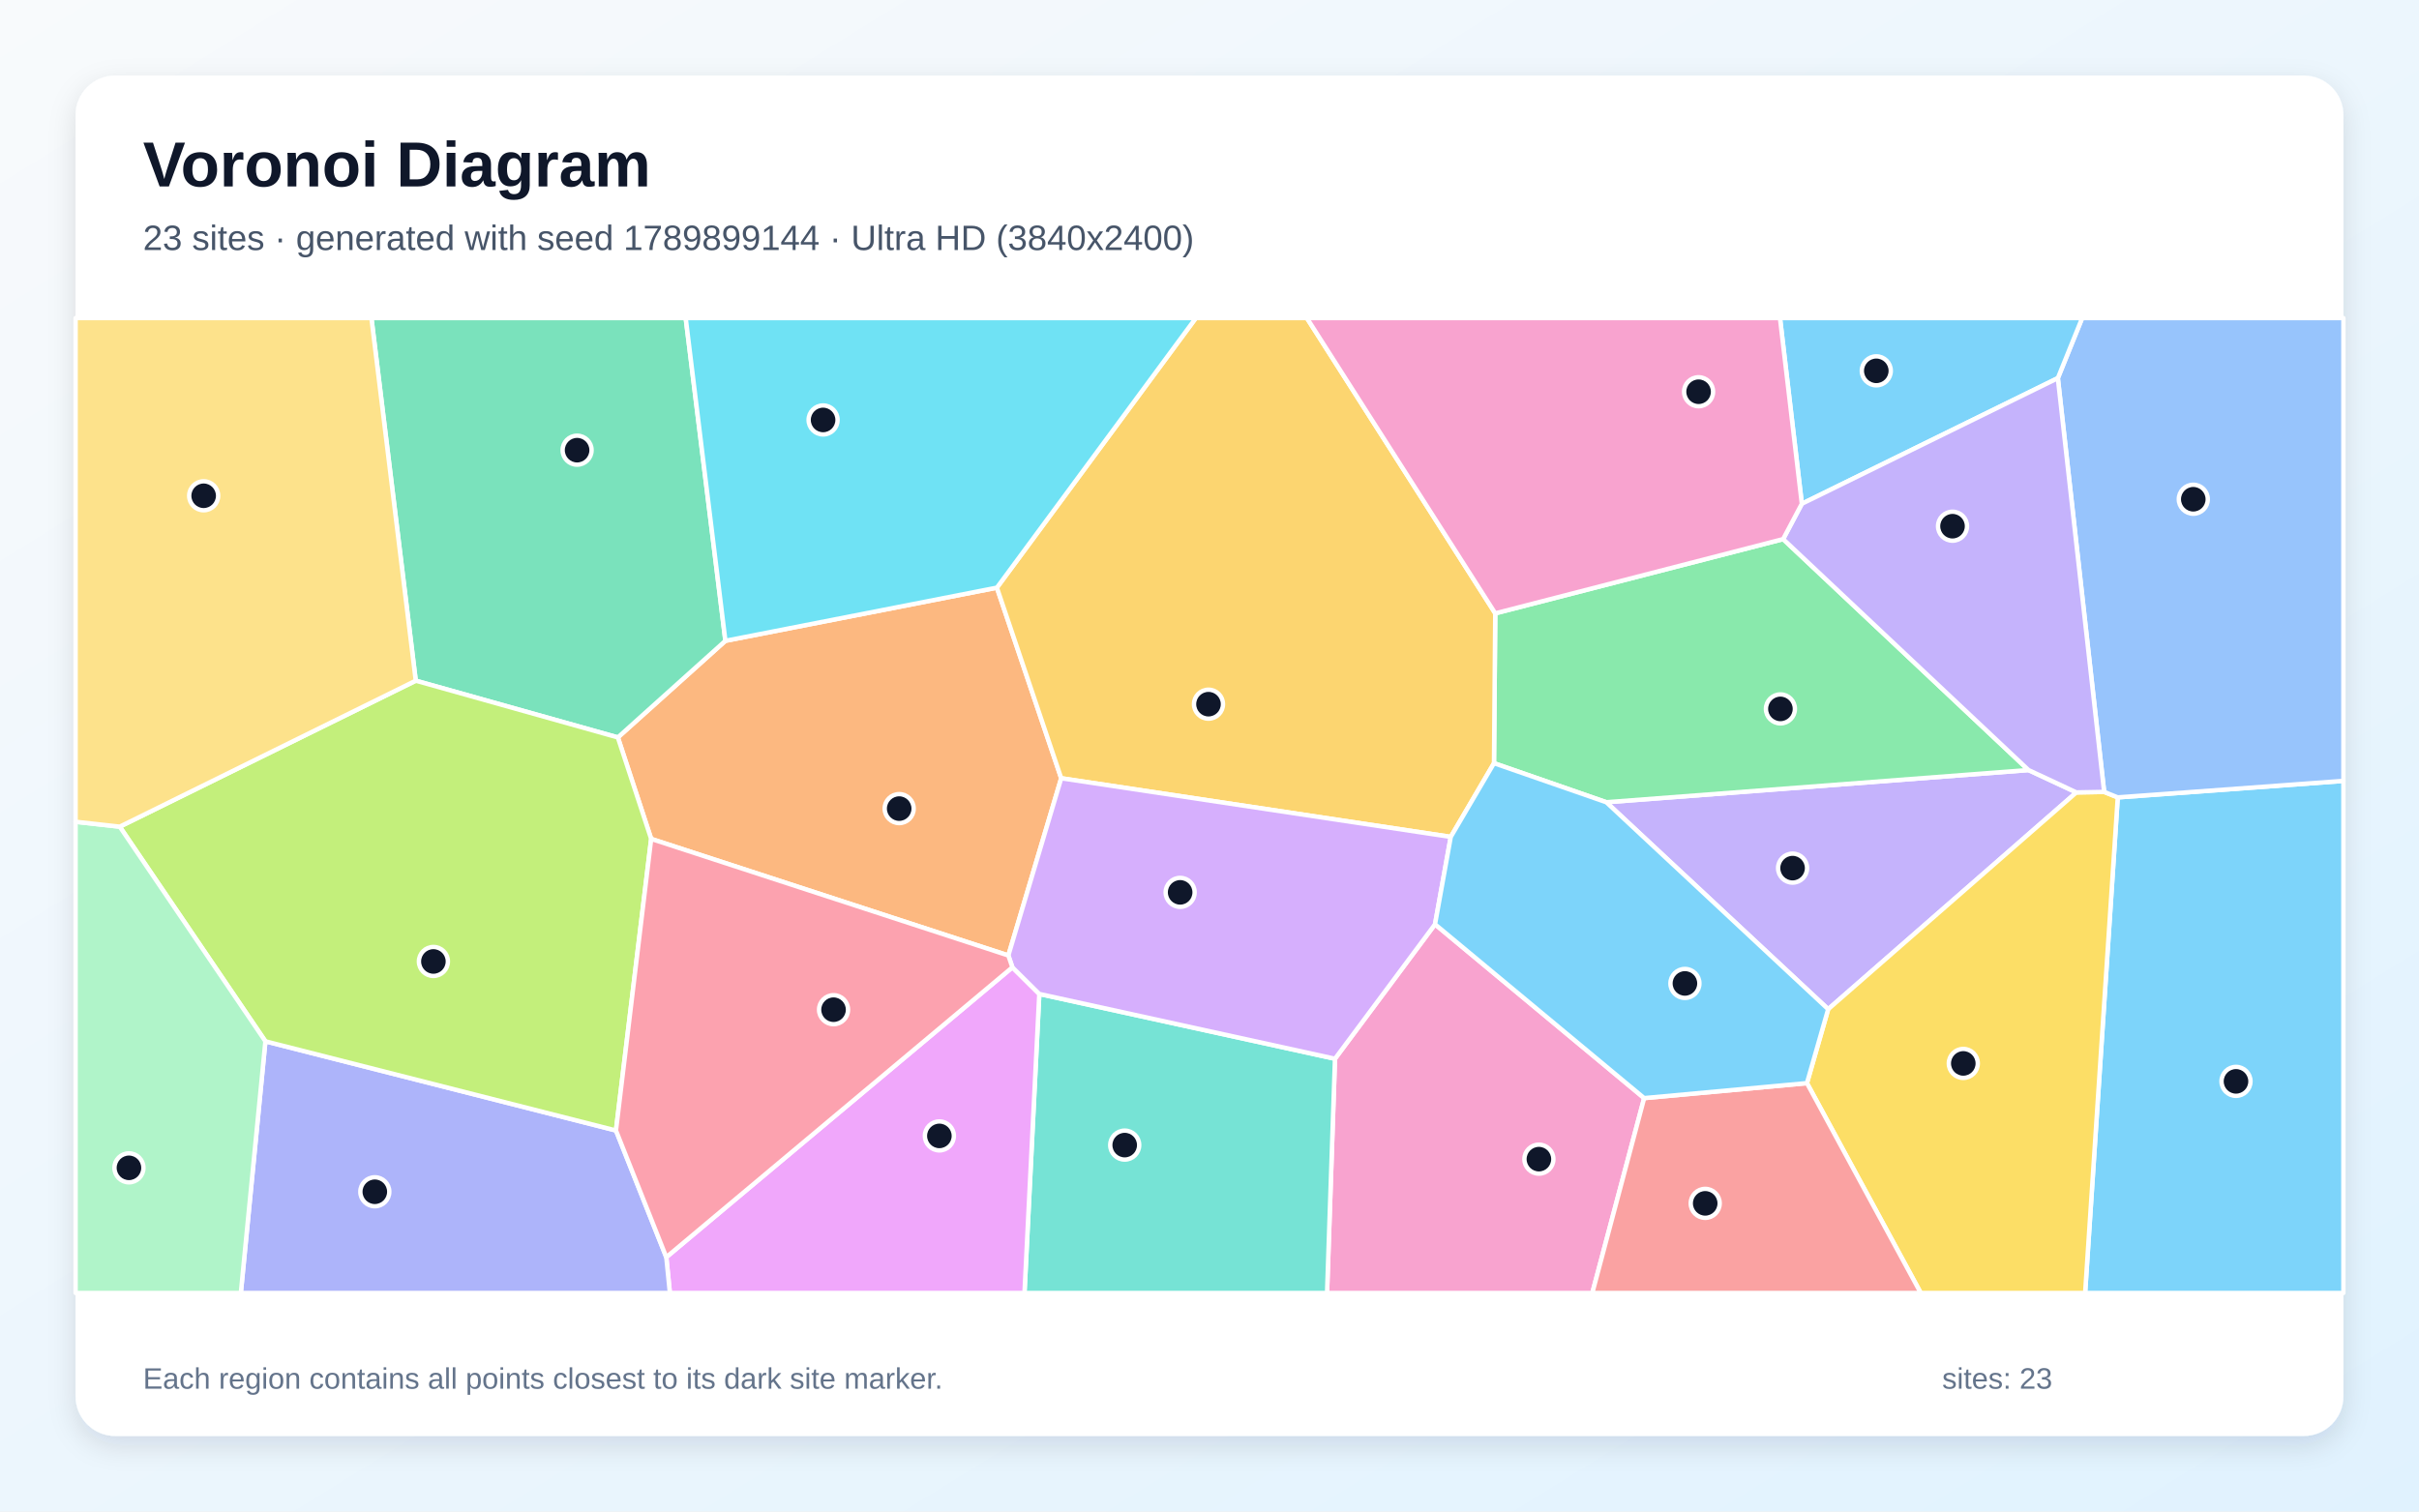
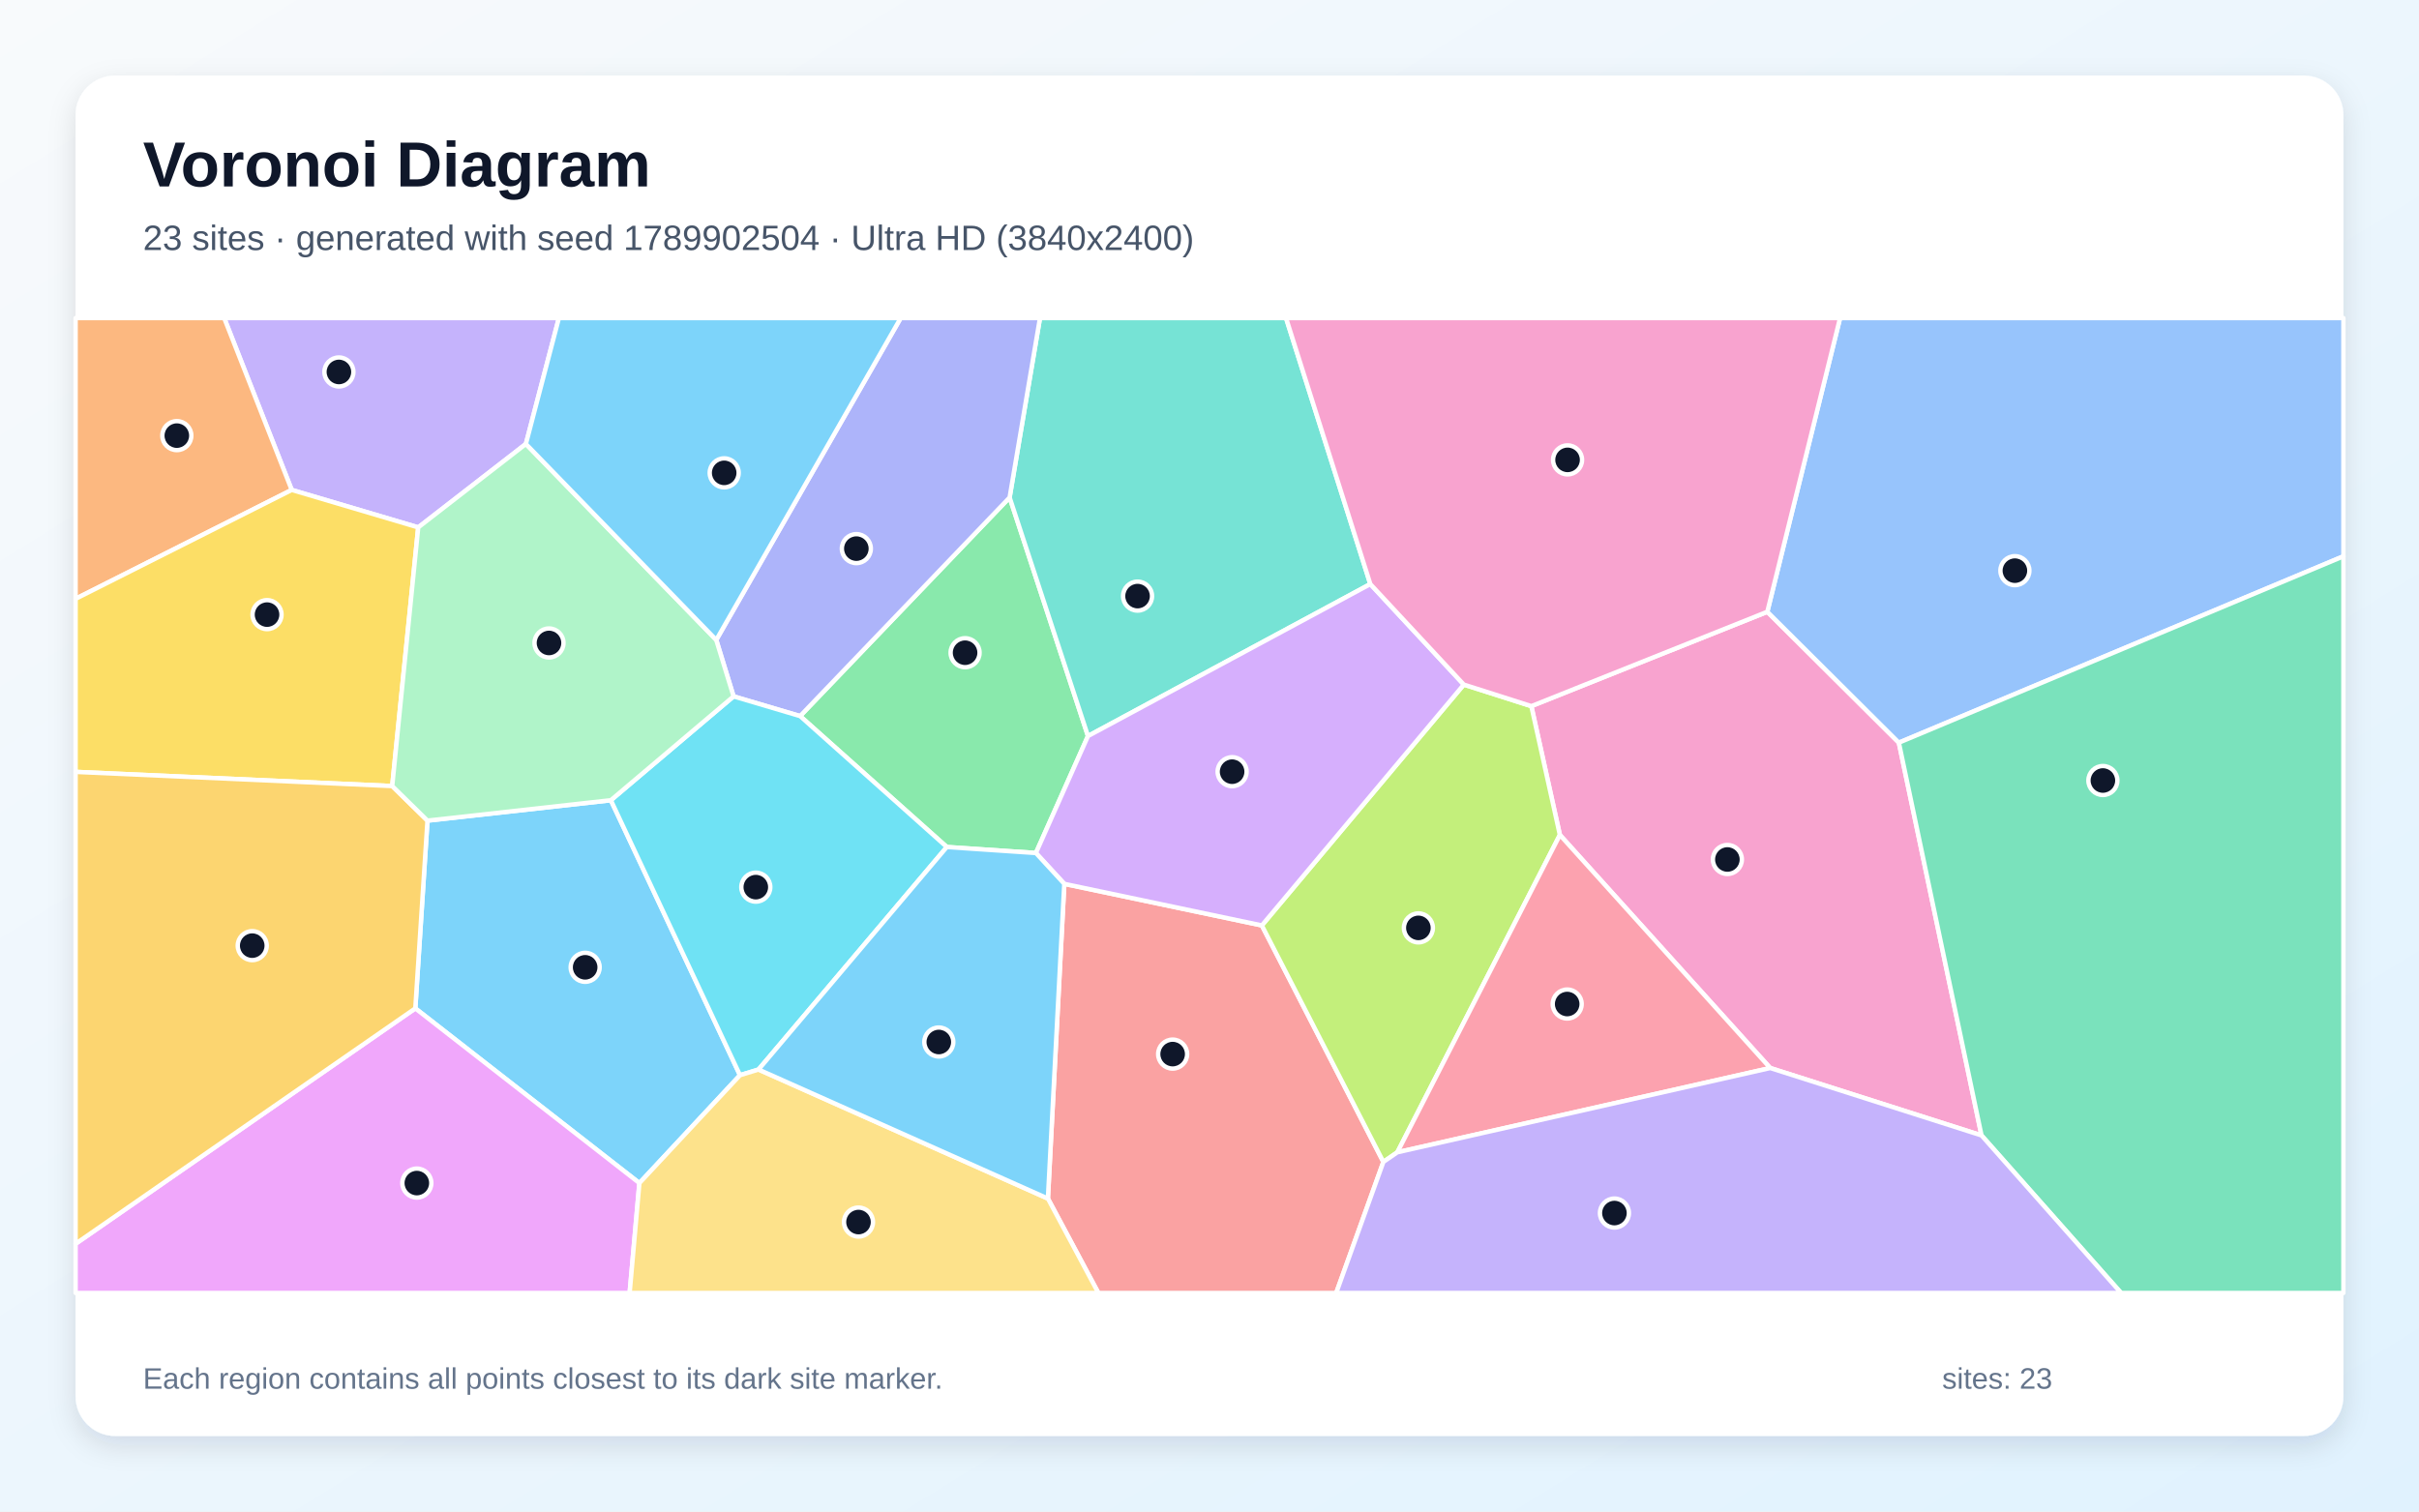
<svg xmlns="http://www.w3.org/2000/svg" width="3840" height="2400" viewBox="0 0 3840 2400" role="img" aria-labelledby="title description">
  <defs>
    <linearGradient id="background" x1="0" y1="0" x2="1" y2="1">
      <stop stop-color="#F8FAFC" />
      <stop offset="1" stop-color="#E0F2FE" />
    </linearGradient>
    <filter id="shadow" x="-5%" y="-5%" width="110%" height="110%">
      <feDropShadow dx="0" dy="15" stdDeviation="22" flood-color="#0F172A" flood-opacity=".12" />
    </filter>
  </defs>
  <rect width="3840" height="2400" fill="url(#background)" />
  <rect x="120" y="120" width="3600" height="2160" rx="63" fill="#FFFFFF" filter="url(#shadow)" />
  <g font-family="Arial, sans-serif">
    <text x="227" y="296" font-size="101" font-weight="700" fill="#0F172A">Voronoi Diagram</text>
-     <text x="227" y="397" font-size="56" fill="#475569">23 sites · generated with seed 1789899144 · Ultra HD (3840x2400)</text>
+     <text x="227" y="397" font-size="56" fill="#475569">23 sites · generated with seed 1789902504 · Ultra HD (3840x2400)</text>
  </g>
  <g stroke="#FFFFFF" stroke-width="7" stroke-linejoin="round">
-     <polygon points="3361.8,1266.1 3720.0,1239.9 3720.0,2053.0 3310.0,2053.0" fill="#38BDF8" fill-opacity="0.65" />
-     <polygon points="2549.9,1273.8 3220.1,1222.7 3296.1,1258.2 2902.1,1602.4" fill="#A78BFA" fill-opacity="0.65" />
-     <polygon points="2119.2,1681.1 2278.0,1467.6 2610.0,1743.6 2527.7,2053.0 2106.6,2053.0" fill="#F472B6" fill-opacity="0.65" />
-     <polygon points="1600.7,1517.1 1033.7,1332.0 980.8,1170.9 1151.5,1017.5 1582.5,933.1 1684.6,1235.7" fill="#FB923C" fill-opacity="0.65" />
-     <polygon points="2868.4,1719.8 2902.1,1602.4 3296.1,1258.2 3340.2,1257.4 3361.8,1266.1 3310.0,2053.0 3049.1,2053.0" fill="#FACC15" fill-opacity="0.65" />
-     <polygon points="2830.6,856.0 3220.1,1222.7 2549.9,1273.8 2371.6,1211.8 2373.6,973.9" fill="#4ADE80" fill-opacity="0.65" />
-     <polygon points="1649.8,1578.2 2119.2,1681.1 2106.6,2053.0 1626.3,2053.0" fill="#2DD4BF" fill-opacity="0.65" />
-     <polygon points="3361.8,1266.1 3340.2,1257.4 3266.7,600.4 3305.3,505.0 3720.0,505.0 3720.0,1239.9" fill="#60A5FA" fill-opacity="0.65" />
-     <polygon points="1057.7,1996.2 1607.1,1535.9 1649.8,1578.2 1626.3,2053.0 1063.4,2053.0" fill="#E879F9" fill-opacity="0.65" />
-     <polygon points="1151.5,1017.5 980.8,1170.9 660.0,1080.8 589.6,505.0 1088.5,505.0" fill="#34D399" fill-opacity="0.65" />
-     <polygon points="2610.0,1743.6 2868.4,1719.8 3049.1,2053.0 2527.7,2053.0" fill="#F87171" fill-opacity="0.65" />
-     <polygon points="421.3,1653.4 977.8,1795.0 1057.7,1996.2 1063.4,2053.0 382.3,2053.0" fill="#818CF8" fill-opacity="0.65" />
-     <polygon points="2303.0,1328.8 1684.6,1235.7 1582.5,933.1 1898.3,505.0 2074.6,505.0 2373.6,973.9 2371.6,1211.8" fill="#FBBF24" fill-opacity="0.65" />
-     <polygon points="977.8,1795.0 421.3,1653.4 190.1,1312.6 660.0,1080.8 980.8,1170.9 1033.7,1332.0" fill="#A3E635" fill-opacity="0.65" />
-     <polygon points="1649.8,1578.2 1607.1,1535.9 1600.7,1517.1 1684.6,1235.7 2303.0,1328.8 2278.0,1467.6 2119.2,1681.1" fill="#C084FC" fill-opacity="0.65" />
-     <polygon points="977.8,1795.0 1033.7,1332.0 1600.7,1517.1 1607.1,1535.9 1057.7,1996.2" fill="#FB7185" fill-opacity="0.65" />
-     <polygon points="1582.5,933.1 1151.5,1017.5 1088.5,505.0 1898.3,505.0" fill="#22D3EE" fill-opacity="0.65" />
-     <polygon points="120.0,1304.8 190.1,1312.6 421.3,1653.4 382.3,2053.0 120.0,2053.0" fill="#86EFAC" fill-opacity="0.65" />
-     <polygon points="190.1,1312.6 120.0,1304.8 120.0,505.0 589.6,505.0 660.0,1080.8" fill="#FCD34D" fill-opacity="0.65" />
-     <polygon points="3266.7,600.4 2860.3,799.9 2825.6,505.0 3305.3,505.0" fill="#38BDF8" fill-opacity="0.65" />
-     <polygon points="2868.4,1719.8 2610.0,1743.6 2278.0,1467.6 2303.0,1328.8 2371.6,1211.8 2549.9,1273.8 2902.1,1602.4" fill="#38BDF8" fill-opacity="0.65" />
-     <polygon points="2860.3,799.9 3266.7,600.4 3340.2,1257.4 3296.1,1258.2 3220.1,1222.7 2830.6,856.0" fill="#A78BFA" fill-opacity="0.65" />
-     <polygon points="2860.3,799.9 2830.6,856.0 2373.6,973.9 2074.6,505.0 2825.6,505.0" fill="#F472B6" fill-opacity="0.65" />
+     <polygon points="1015.0,1878.5 659.3,1601.1 678.6,1303.0 969.7,1270.6 1174.7,1707.2" fill="#38BDF8" fill-opacity="0.65" />
+     <polygon points="834.8,704.9 663.9,837.4 463.1,777.9 355.9,505.0 887.2,505.0" fill="#A78BFA" fill-opacity="0.65" />
+     <polygon points="2810.1,1695.8 2476.2,1325.7 2430.9,1121.2 2805.5,971.4 3014.3,1179.2 3145.5,1802.8" fill="#F472B6" fill-opacity="0.65" />
+     <polygon points="463.1,777.9 120.0,950.8 120.0,505.0 355.9,505.0" fill="#FB923C" fill-opacity="0.65" />
+     <polygon points="463.1,777.9 663.9,837.4 622.6,1248.1 120.0,1225.6 120.0,950.8" fill="#FACC15" fill-opacity="0.65" />
+     <polygon points="1644.4,1354.4 1503.0,1344.9 1270.1,1137.0 1602.7,789.9 1727.1,1168.7" fill="#4ADE80" fill-opacity="0.65" />
+     <polygon points="2175.3,927.4 1727.1,1168.7 1602.7,789.9 1650.9,505.0 2041.5,505.0" fill="#2DD4BF" fill-opacity="0.65" />
+     <polygon points="3014.3,1179.2 2805.5,971.4 2921.0,505.0 3720.0,505.0 3720.0,883.3" fill="#60A5FA" fill-opacity="0.65" />
+     <polygon points="120.0,1974.9 659.3,1601.1 1015.0,1878.5 999.5,2053.0 120.0,2053.0" fill="#E879F9" fill-opacity="0.65" />
+     <polygon points="3145.5,1802.8 3014.3,1179.2 3720.0,883.3 3720.0,2053.0 3367.1,2053.0" fill="#34D399" fill-opacity="0.65" />
+     <polygon points="1663.5,1903.1 1689.5,1403.4 2003.1,1469.4 2196.0,1844.9 2121.1,2053.0 1743.6,2053.0" fill="#F87171" fill-opacity="0.65" />
+     <polygon points="1602.7,789.9 1270.1,1137.0 1164.5,1105.7 1137.0,1016.1 1429.8,505.0 1650.9,505.0" fill="#818CF8" fill-opacity="0.65" />
+     <polygon points="120.0,1974.9 120.0,1225.6 622.6,1248.1 678.6,1303.0 659.3,1601.1" fill="#FBBF24" fill-opacity="0.65" />
+     <polygon points="2218.2,1829.6 2196.0,1844.9 2003.1,1469.4 2323.7,1087.0 2430.9,1121.2 2476.2,1325.7" fill="#A3E635" fill-opacity="0.65" />
+     <polygon points="2323.7,1087.0 2003.1,1469.4 1689.5,1403.4 1644.4,1354.4 1727.1,1168.7 2175.3,927.4" fill="#C084FC" fill-opacity="0.65" />
+     <polygon points="2218.2,1829.6 2476.2,1325.7 2810.1,1695.8" fill="#FB7185" fill-opacity="0.65" />
+     <polygon points="1204.1,1698.2 1174.7,1707.2 969.7,1270.6 1164.5,1105.7 1270.1,1137.0 1503.0,1344.9" fill="#22D3EE" fill-opacity="0.65" />
+     <polygon points="1137.0,1016.1 1164.5,1105.7 969.7,1270.6 678.6,1303.0 622.6,1248.1 663.9,837.4 834.8,704.9" fill="#86EFAC" fill-opacity="0.65" />
+     <polygon points="1015.0,1878.5 1174.7,1707.2 1204.1,1698.2 1663.5,1903.1 1743.6,2053.0 999.5,2053.0" fill="#FCD34D" fill-opacity="0.65" />
+     <polygon points="1204.1,1698.2 1503.0,1344.9 1644.4,1354.4 1689.5,1403.4 1663.5,1903.1" fill="#38BDF8" fill-opacity="0.65" />
+     <polygon points="1137.0,1016.1 834.8,704.9 887.2,505.0 1429.8,505.0" fill="#38BDF8" fill-opacity="0.65" />
+     <polygon points="2196.0,1844.9 2218.2,1829.6 2810.1,1695.8 3145.5,1802.8 3367.1,2053.0 2121.1,2053.0" fill="#A78BFA" fill-opacity="0.65" />
+     <polygon points="2805.5,971.4 2430.9,1121.2 2323.7,1087.0 2175.3,927.4 2041.5,505.0 2921.0,505.0" fill="#F472B6" fill-opacity="0.65" />
  </g>
  <g>
-     <circle cx="3549.5" cy="1717.0" r="23" fill="#0F172A" stroke="#FFFFFF" stroke-width="7" />
-     <circle cx="2845.6" cy="1378.4" r="23" fill="#0F172A" stroke="#FFFFFF" stroke-width="7" />
-     <circle cx="2442.9" cy="1840.5" r="23" fill="#0F172A" stroke="#FFFFFF" stroke-width="7" />
-     <circle cx="1427.4" cy="1283.9" r="23" fill="#0F172A" stroke="#FFFFFF" stroke-width="7" />
-     <circle cx="3116.6" cy="1688.5" r="23" fill="#0F172A" stroke="#FFFFFF" stroke-width="7" />
-     <circle cx="2826.3" cy="1125.6" r="23" fill="#0F172A" stroke="#FFFFFF" stroke-width="7" />
-     <circle cx="1785.4" cy="1818.2" r="23" fill="#0F172A" stroke="#FFFFFF" stroke-width="7" />
-     <circle cx="3481.7" cy="792.7" r="23" fill="#0F172A" stroke="#FFFFFF" stroke-width="7" />
-     <circle cx="1491.2" cy="1803.6" r="23" fill="#0F172A" stroke="#FFFFFF" stroke-width="7" />
-     <circle cx="916.1" cy="714.8" r="23" fill="#0F172A" stroke="#FFFFFF" stroke-width="7" />
-     <circle cx="2706.9" cy="1910.7" r="23" fill="#0F172A" stroke="#FFFFFF" stroke-width="7" />
-     <circle cx="595.0" cy="1892.3" r="23" fill="#0F172A" stroke="#FFFFFF" stroke-width="7" />
-     <circle cx="1918.4" cy="1118.1" r="23" fill="#0F172A" stroke="#FFFFFF" stroke-width="7" />
-     <circle cx="688.0" cy="1526.6" r="23" fill="#0F172A" stroke="#FFFFFF" stroke-width="7" />
-     <circle cx="1873.4" cy="1416.9" r="23" fill="#0F172A" stroke="#FFFFFF" stroke-width="7" />
-     <circle cx="1323.2" cy="1603.2" r="23" fill="#0F172A" stroke="#FFFFFF" stroke-width="7" />
-     <circle cx="1306.6" cy="666.8" r="23" fill="#0F172A" stroke="#FFFFFF" stroke-width="7" />
-     <circle cx="204.7" cy="1854.3" r="23" fill="#0F172A" stroke="#FFFFFF" stroke-width="7" />
-     <circle cx="323.3" cy="787.2" r="23" fill="#0F172A" stroke="#FFFFFF" stroke-width="7" />
-     <circle cx="2978.5" cy="588.8" r="23" fill="#0F172A" stroke="#FFFFFF" stroke-width="7" />
-     <circle cx="2674.7" cy="1561.5" r="23" fill="#0F172A" stroke="#FFFFFF" stroke-width="7" />
-     <circle cx="3099.5" cy="835.5" r="23" fill="#0F172A" stroke="#FFFFFF" stroke-width="7" />
-     <circle cx="2696.4" cy="622.0" r="23" fill="#0F172A" stroke="#FFFFFF" stroke-width="7" />
+     <circle cx="928.9" cy="1535.9" r="23" fill="#0F172A" stroke="#FFFFFF" stroke-width="7" />
+     <circle cx="538.0" cy="590.6" r="23" fill="#0F172A" stroke="#FFFFFF" stroke-width="7" />
+     <circle cx="2742.1" cy="1364.7" r="23" fill="#0F172A" stroke="#FFFFFF" stroke-width="7" />
+     <circle cx="280.7" cy="691.7" r="23" fill="#0F172A" stroke="#FFFFFF" stroke-width="7" />
+     <circle cx="423.9" cy="975.9" r="23" fill="#0F172A" stroke="#FFFFFF" stroke-width="7" />
+     <circle cx="1532.0" cy="1036.4" r="23" fill="#0F172A" stroke="#FFFFFF" stroke-width="7" />
+     <circle cx="1805.8" cy="946.5" r="23" fill="#0F172A" stroke="#FFFFFF" stroke-width="7" />
+     <circle cx="3198.5" cy="906.1" r="23" fill="#0F172A" stroke="#FFFFFF" stroke-width="7" />
+     <circle cx="661.7" cy="1878.5" r="23" fill="#0F172A" stroke="#FFFFFF" stroke-width="7" />
+     <circle cx="3338.2" cy="1239.3" r="23" fill="#0F172A" stroke="#FFFFFF" stroke-width="7" />
+     <circle cx="1861.5" cy="1673.7" r="23" fill="#0F172A" stroke="#FFFFFF" stroke-width="7" />
+     <circle cx="1359.4" cy="871.1" r="23" fill="#0F172A" stroke="#FFFFFF" stroke-width="7" />
+     <circle cx="400.4" cy="1501.5" r="23" fill="#0F172A" stroke="#FFFFFF" stroke-width="7" />
+     <circle cx="2251.6" cy="1473.3" r="23" fill="#0F172A" stroke="#FFFFFF" stroke-width="7" />
+     <circle cx="1955.9" cy="1225.3" r="23" fill="#0F172A" stroke="#FFFFFF" stroke-width="7" />
+     <circle cx="2487.8" cy="1594.2" r="23" fill="#0F172A" stroke="#FFFFFF" stroke-width="7" />
+     <circle cx="1199.8" cy="1408.6" r="23" fill="#0F172A" stroke="#FFFFFF" stroke-width="7" />
+     <circle cx="871.5" cy="1020.9" r="23" fill="#0F172A" stroke="#FFFFFF" stroke-width="7" />
+     <circle cx="1362.8" cy="1940.4" r="23" fill="#0F172A" stroke="#FFFFFF" stroke-width="7" />
+     <circle cx="1490.3" cy="1654.5" r="23" fill="#0F172A" stroke="#FFFFFF" stroke-width="7" />
+     <circle cx="1149.6" cy="750.8" r="23" fill="#0F172A" stroke="#FFFFFF" stroke-width="7" />
+     <circle cx="2562.8" cy="1926.1" r="23" fill="#0F172A" stroke="#FFFFFF" stroke-width="7" />
+     <circle cx="2488.4" cy="730.2" r="23" fill="#0F172A" stroke="#FFFFFF" stroke-width="7" />
  </g>
  <g font-family="Arial, sans-serif" font-size="47" fill="#64748B">
    <text x="227" y="2205">Each region contains all points closest to its dark site marker.</text>
    <text x="3083" y="2205">sites: 23</text>
  </g>
</svg>
